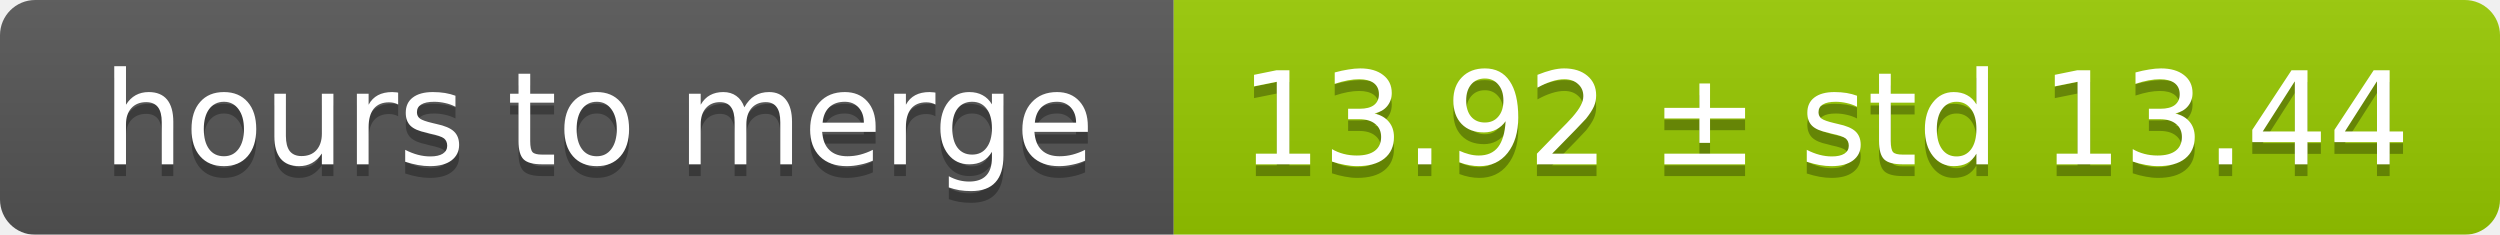
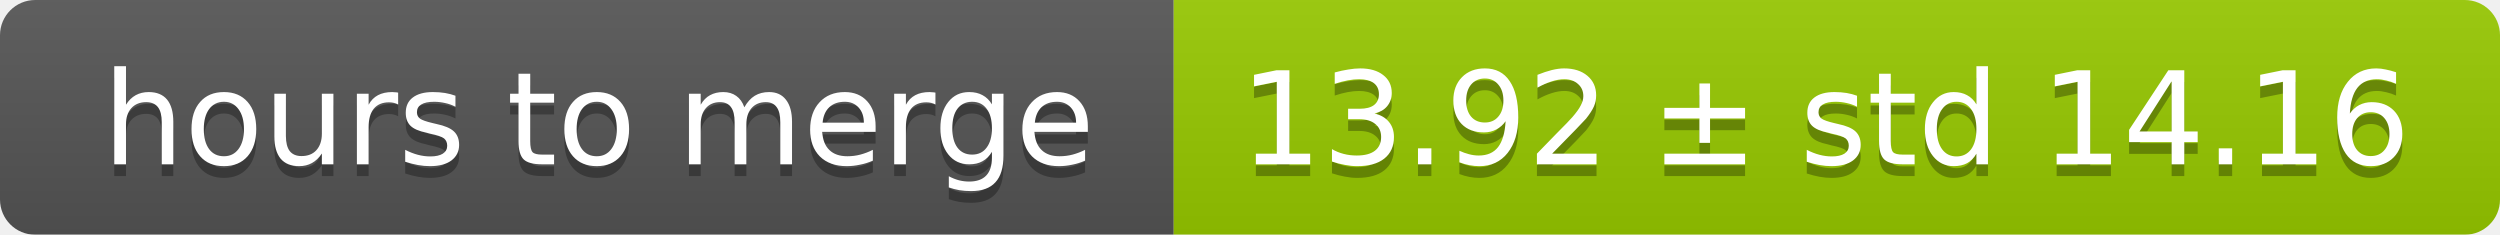
<svg xmlns="http://www.w3.org/2000/svg" width="213" height="20">
  <linearGradient id="smooth" x2="0" y2="100%">
    <stop offset="0" stop-color="#bbb" stop-opacity=".1" />
    <stop offset="1" stop-opacity=".1" />
  </linearGradient>
  <mask id="round">
    <rect width="213" height="20" rx="3" fill="#fff" />
  </mask>
  <g mask="url(#round)">
    <rect width="100" height="20" fill="#555" />
    <rect x="100" width="113" height="20" fill="#97ca00" />
    <rect width="213" height="20" fill="url(#smooth)" />
  </g>
  <g fill="#fff" text-anchor="middle" font-family="DejaVu Sans,Verdana,Geneva,sans-serif" font-size="11">
    <text x="51" y="15" fill="#010101" fill-opacity=".3">hours to merge</text>
    <text x="51" y="14">hours to merge</text>
-     <text x="155.5" y="15" fill="#010101" fill-opacity=".3">13.92 ± std 13.44</text>
-     <text x="155.5" y="14">13.92 ± std 13.44</text>
+     <text x="155.5" y="15" fill="#010101" fill-opacity=".3">13.92 ± std 14.16</text>
+     <text x="155.5" y="14">13.92 ± std 14.16</text>
  </g>
</svg>
